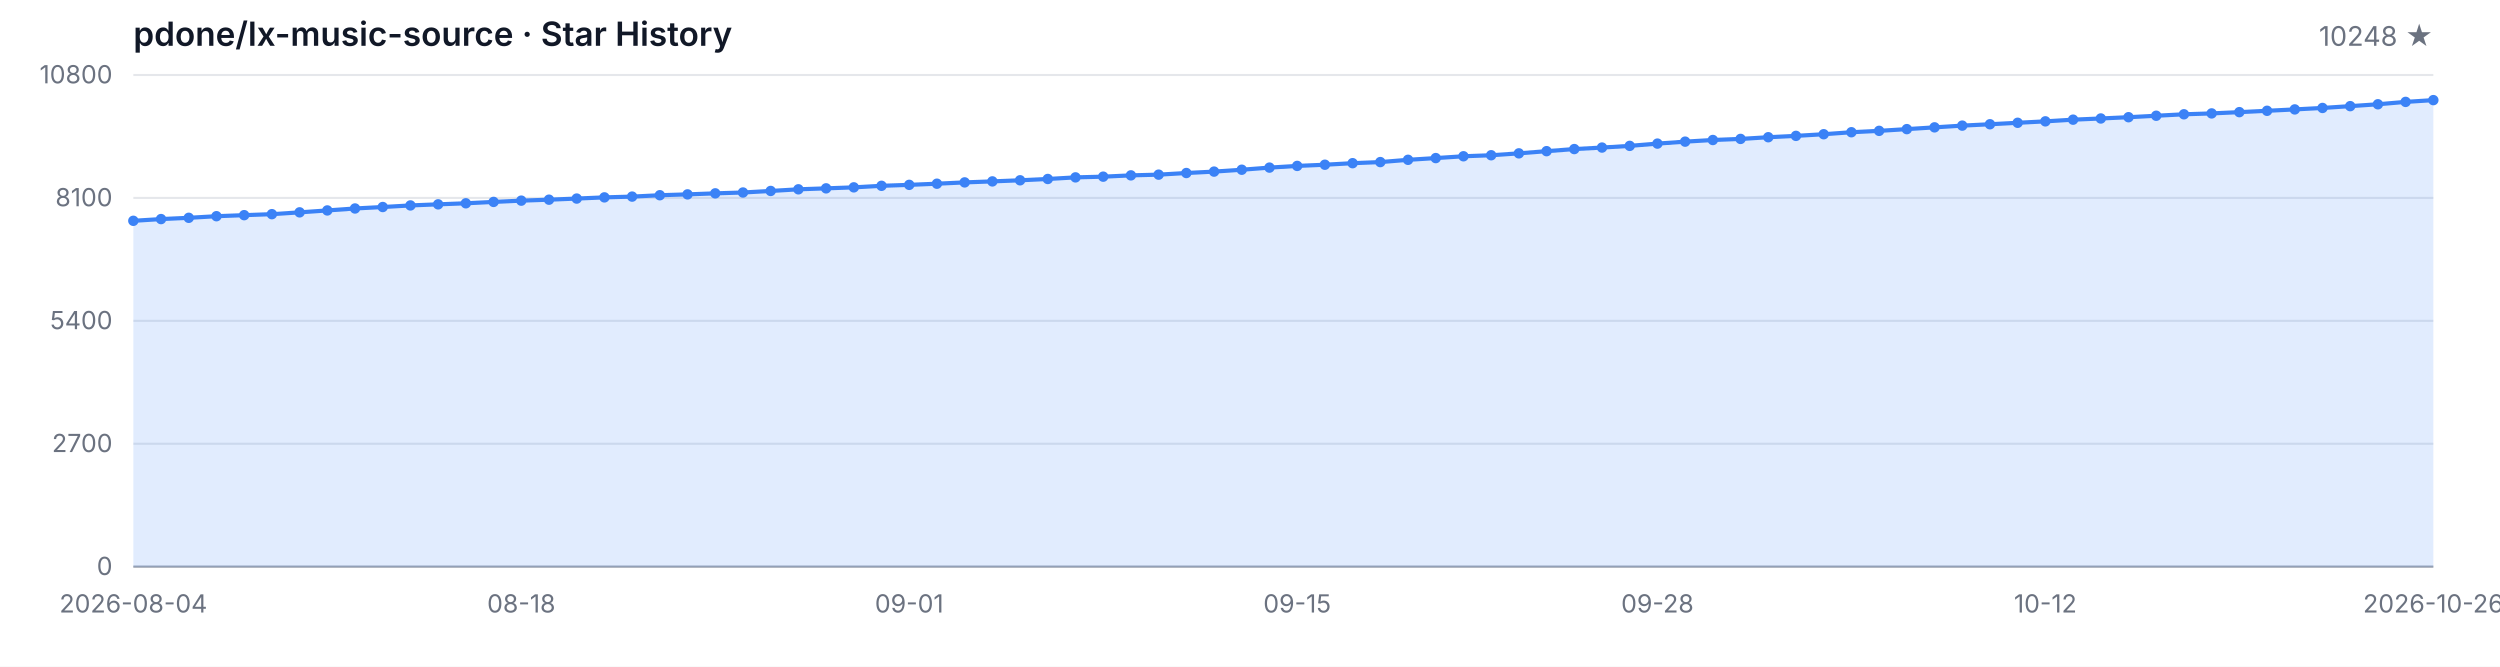
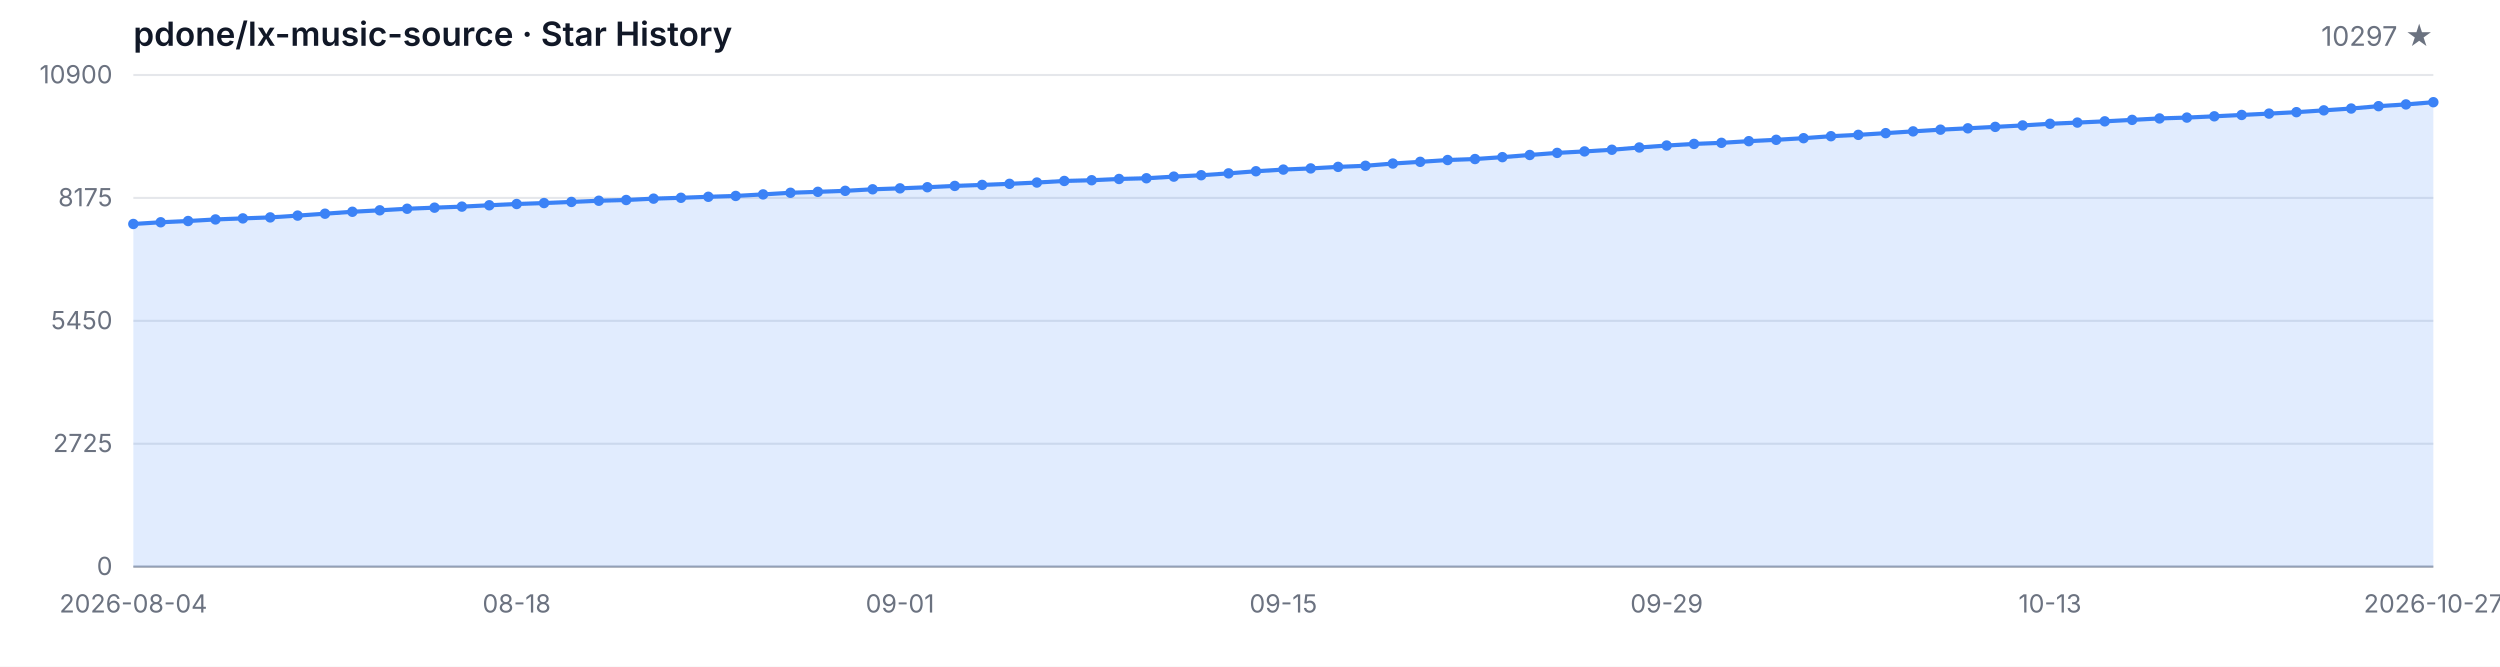
<svg xmlns="http://www.w3.org/2000/svg" width="1200" height="320" viewBox="0 0 1200 320" role="img" aria-label="Star History">
  <style>
  .bg { fill: #ffffff; }
  .grid { stroke: #e5e7eb; stroke-width: 1; }
  .axis { stroke: #9ca3af; stroke-width: 1; }
  .area { fill: rgba(59, 130, 246, 0.15); }
  .line { fill: none; stroke: #3b82f6; stroke-width: 2; stroke-linejoin: round; stroke-linecap: round; }
  .dot { fill: #3b82f6; }
  .tlabel { fill: #6b7280; font-family: -apple-system, BlinkMacSystemFont, 'Segoe UI', sans-serif; font-size: 12px; }
  .title { fill: #111827; font-family: -apple-system, BlinkMacSystemFont, 'Segoe UI', sans-serif; font-size: 16px; font-weight: 600; }
  .subtitle { fill: #6b7280; font-family: -apple-system, BlinkMacSystemFont, 'Segoe UI', sans-serif; font-size: 13px; }
  @media (prefers-color-scheme: dark) {
    .bg { fill: #0d1117; }
    .grid { stroke: #21262d; }
    .axis { stroke: #484f58; }
    .area { fill: rgba(58, 132, 255, 0.18); }
    .line { stroke: #58a6ff; }
    .dot { fill: #58a6ff; }
    .tlabel { fill: #8b949e; }
    .title { fill: #c9d1d9; }
    .subtitle { fill: #8b949e; }
  }
</style>
  <rect class="bg" width="1200" height="320" />
  <text class="title" x="64" y="22">pdone/lx-music-source · Star History</text>
-   <text class="subtitle" x="1168" y="22" text-anchor="end">10248 ★</text>
+   <text class="subtitle" x="1168" y="22" text-anchor="end">10297 ★</text>
  <line class="grid" x1="64" y1="272.00" x2="1168" y2="272.00" />
  <line class="grid" x1="64" y1="213.00" x2="1168" y2="213.00" />
  <line class="grid" x1="64" y1="154.00" x2="1168" y2="154.00" />
  <line class="grid" x1="64" y1="95.00" x2="1168" y2="95.00" />
  <line class="grid" x1="64" y1="36.00" x2="1168" y2="36.00" />
  <text class="tlabel" x="54" y="276.00" text-anchor="end">0</text>
-   <text class="tlabel" x="54" y="217.00" text-anchor="end">2700</text>
-   <text class="tlabel" x="54" y="158.00" text-anchor="end">5400</text>
-   <text class="tlabel" x="54" y="99.00" text-anchor="end">8100</text>
-   <text class="tlabel" x="54" y="40.00" text-anchor="end">10800</text>
+   <text class="tlabel" x="54" y="217.00" text-anchor="end">2725</text>
+   <text class="tlabel" x="54" y="158.00" text-anchor="end">5450</text>
+   <text class="tlabel" x="54" y="99.00" text-anchor="end">8175</text>
+   <text class="tlabel" x="54" y="40.00" text-anchor="end">10900</text>
  <line class="axis" x1="64" y1="272" x2="1168" y2="272" />
-   <path class="area" d="M 64.00 272.00 L 64.00 105.99 L 77.30 105.16 L 90.60 104.55 L 103.90 103.78 L 117.20 103.28 L 130.51 102.80 L 143.81 101.93 L 157.11 101.01 L 170.41 100.07 L 183.71 99.37 L 197.01 98.61 L 210.31 98.08 L 223.61 97.58 L 236.92 96.92 L 250.22 96.31 L 263.52 95.85 L 276.82 95.31 L 290.12 94.74 L 303.42 94.37 L 316.72 93.71 L 330.02 93.30 L 343.33 92.81 L 356.63 92.40 L 369.93 91.66 L 383.23 90.87 L 396.53 90.41 L 409.83 89.93 L 423.13 89.19 L 436.43 88.73 L 449.73 88.18 L 463.04 87.55 L 476.34 87.07 L 489.64 86.54 L 502.94 85.91 L 516.24 85.14 L 529.54 84.80 L 542.84 84.18 L 556.14 83.83 L 569.45 83.05 L 582.75 82.37 L 596.05 81.47 L 609.35 80.45 L 622.65 79.64 L 635.95 79.07 L 649.25 78.33 L 662.55 77.80 L 675.86 76.71 L 689.16 75.88 L 702.46 75.01 L 715.76 74.52 L 729.06 73.61 L 742.36 72.56 L 755.66 71.55 L 768.96 70.83 L 782.27 70.02 L 795.57 68.93 L 808.87 67.99 L 822.17 67.20 L 835.47 66.68 L 848.77 65.87 L 862.07 65.22 L 875.37 64.43 L 888.67 63.47 L 901.98 62.81 L 915.28 61.98 L 928.58 61.13 L 941.88 60.30 L 955.18 59.64 L 968.48 58.94 L 981.78 58.25 L 995.08 57.44 L 1008.39 56.87 L 1021.69 56.26 L 1034.99 55.56 L 1048.29 54.86 L 1061.59 54.44 L 1074.89 53.83 L 1088.19 53.18 L 1101.49 52.52 L 1114.80 51.82 L 1128.10 50.95 L 1141.40 50.05 L 1154.70 48.91 L 1168.00 48.06 L 1168.00 272.00 Z" />
-   <path class="line" d="M 64.00 105.99 L 77.30 105.16 L 90.60 104.55 L 103.90 103.78 L 117.20 103.28 L 130.51 102.80 L 143.81 101.93 L 157.11 101.01 L 170.41 100.07 L 183.71 99.37 L 197.01 98.61 L 210.31 98.08 L 223.61 97.58 L 236.92 96.92 L 250.22 96.31 L 263.52 95.85 L 276.82 95.31 L 290.12 94.74 L 303.42 94.37 L 316.72 93.71 L 330.02 93.30 L 343.33 92.81 L 356.63 92.40 L 369.93 91.66 L 383.23 90.87 L 396.53 90.41 L 409.83 89.93 L 423.13 89.19 L 436.43 88.73 L 449.73 88.18 L 463.04 87.55 L 476.34 87.07 L 489.64 86.54 L 502.94 85.91 L 516.24 85.14 L 529.54 84.80 L 542.84 84.18 L 556.14 83.83 L 569.45 83.05 L 582.75 82.37 L 596.05 81.47 L 609.35 80.45 L 622.65 79.64 L 635.95 79.07 L 649.25 78.33 L 662.55 77.80 L 675.86 76.71 L 689.16 75.88 L 702.46 75.01 L 715.76 74.52 L 729.06 73.61 L 742.36 72.56 L 755.66 71.55 L 768.96 70.83 L 782.27 70.02 L 795.57 68.93 L 808.87 67.99 L 822.17 67.20 L 835.47 66.68 L 848.77 65.87 L 862.07 65.22 L 875.37 64.43 L 888.67 63.47 L 901.98 62.81 L 915.28 61.98 L 928.58 61.13 L 941.88 60.30 L 955.18 59.64 L 968.48 58.94 L 981.78 58.25 L 995.08 57.44 L 1008.39 56.87 L 1021.69 56.26 L 1034.99 55.56 L 1048.29 54.86 L 1061.59 54.44 L 1074.89 53.83 L 1088.19 53.18 L 1101.49 52.52 L 1114.80 51.82 L 1128.10 50.95 L 1141.40 50.05 L 1154.70 48.91 L 1168.00 48.06" />
-   <circle class="dot" cx="64.00" cy="105.99" r="2.5" />
-   <circle class="dot" cx="77.30" cy="105.16" r="2.5" />
-   <circle class="dot" cx="90.60" cy="104.55" r="2.5" />
-   <circle class="dot" cx="103.90" cy="103.78" r="2.5" />
-   <circle class="dot" cx="117.20" cy="103.28" r="2.5" />
-   <circle class="dot" cx="130.51" cy="102.80" r="2.5" />
-   <circle class="dot" cx="143.81" cy="101.93" r="2.5" />
-   <circle class="dot" cx="157.11" cy="101.01" r="2.5" />
-   <circle class="dot" cx="170.41" cy="100.07" r="2.5" />
-   <circle class="dot" cx="183.71" cy="99.37" r="2.5" />
-   <circle class="dot" cx="197.01" cy="98.61" r="2.5" />
-   <circle class="dot" cx="210.31" cy="98.08" r="2.5" />
-   <circle class="dot" cx="223.61" cy="97.58" r="2.5" />
-   <circle class="dot" cx="236.92" cy="96.92" r="2.5" />
-   <circle class="dot" cx="250.22" cy="96.31" r="2.5" />
-   <circle class="dot" cx="263.52" cy="95.85" r="2.5" />
-   <circle class="dot" cx="276.82" cy="95.31" r="2.5" />
-   <circle class="dot" cx="290.12" cy="94.74" r="2.5" />
-   <circle class="dot" cx="303.42" cy="94.37" r="2.5" />
-   <circle class="dot" cx="316.72" cy="93.71" r="2.5" />
-   <circle class="dot" cx="330.02" cy="93.30" r="2.5" />
-   <circle class="dot" cx="343.33" cy="92.81" r="2.5" />
-   <circle class="dot" cx="356.63" cy="92.40" r="2.5" />
-   <circle class="dot" cx="369.93" cy="91.66" r="2.5" />
-   <circle class="dot" cx="383.23" cy="90.87" r="2.5" />
-   <circle class="dot" cx="396.53" cy="90.41" r="2.5" />
-   <circle class="dot" cx="409.83" cy="89.93" r="2.5" />
-   <circle class="dot" cx="423.13" cy="89.19" r="2.5" />
-   <circle class="dot" cx="436.43" cy="88.73" r="2.5" />
-   <circle class="dot" cx="449.73" cy="88.18" r="2.5" />
-   <circle class="dot" cx="463.04" cy="87.55" r="2.5" />
-   <circle class="dot" cx="476.34" cy="87.07" r="2.5" />
-   <circle class="dot" cx="489.64" cy="86.54" r="2.5" />
-   <circle class="dot" cx="502.94" cy="85.91" r="2.5" />
-   <circle class="dot" cx="516.24" cy="85.14" r="2.5" />
-   <circle class="dot" cx="529.54" cy="84.80" r="2.5" />
-   <circle class="dot" cx="542.84" cy="84.18" r="2.5" />
-   <circle class="dot" cx="556.14" cy="83.83" r="2.5" />
-   <circle class="dot" cx="569.45" cy="83.05" r="2.5" />
-   <circle class="dot" cx="582.75" cy="82.37" r="2.5" />
-   <circle class="dot" cx="596.05" cy="81.47" r="2.5" />
-   <circle class="dot" cx="609.35" cy="80.45" r="2.5" />
-   <circle class="dot" cx="622.65" cy="79.64" r="2.5" />
-   <circle class="dot" cx="635.95" cy="79.07" r="2.5" />
-   <circle class="dot" cx="649.25" cy="78.33" r="2.5" />
-   <circle class="dot" cx="662.55" cy="77.80" r="2.5" />
-   <circle class="dot" cx="675.86" cy="76.71" r="2.5" />
-   <circle class="dot" cx="689.16" cy="75.88" r="2.5" />
-   <circle class="dot" cx="702.46" cy="75.01" r="2.5" />
-   <circle class="dot" cx="715.76" cy="74.52" r="2.5" />
-   <circle class="dot" cx="729.06" cy="73.61" r="2.5" />
-   <circle class="dot" cx="742.36" cy="72.56" r="2.5" />
-   <circle class="dot" cx="755.66" cy="71.55" r="2.5" />
-   <circle class="dot" cx="768.96" cy="70.83" r="2.5" />
-   <circle class="dot" cx="782.27" cy="70.02" r="2.5" />
-   <circle class="dot" cx="795.57" cy="68.93" r="2.5" />
-   <circle class="dot" cx="808.87" cy="67.99" r="2.5" />
-   <circle class="dot" cx="822.17" cy="67.20" r="2.5" />
-   <circle class="dot" cx="835.47" cy="66.68" r="2.5" />
-   <circle class="dot" cx="848.77" cy="65.87" r="2.5" />
-   <circle class="dot" cx="862.07" cy="65.22" r="2.5" />
-   <circle class="dot" cx="875.37" cy="64.43" r="2.5" />
-   <circle class="dot" cx="888.67" cy="63.47" r="2.5" />
-   <circle class="dot" cx="901.98" cy="62.81" r="2.5" />
-   <circle class="dot" cx="915.28" cy="61.98" r="2.5" />
-   <circle class="dot" cx="928.58" cy="61.13" r="2.5" />
-   <circle class="dot" cx="941.88" cy="60.30" r="2.5" />
-   <circle class="dot" cx="955.18" cy="59.64" r="2.5" />
-   <circle class="dot" cx="968.48" cy="58.94" r="2.5" />
-   <circle class="dot" cx="981.78" cy="58.25" r="2.5" />
-   <circle class="dot" cx="995.08" cy="57.44" r="2.5" />
-   <circle class="dot" cx="1008.39" cy="56.87" r="2.5" />
-   <circle class="dot" cx="1021.69" cy="56.26" r="2.5" />
-   <circle class="dot" cx="1034.99" cy="55.56" r="2.5" />
-   <circle class="dot" cx="1048.29" cy="54.86" r="2.5" />
-   <circle class="dot" cx="1061.59" cy="54.44" r="2.5" />
-   <circle class="dot" cx="1074.89" cy="53.83" r="2.5" />
-   <circle class="dot" cx="1088.19" cy="53.18" r="2.5" />
-   <circle class="dot" cx="1101.49" cy="52.52" r="2.5" />
-   <circle class="dot" cx="1114.80" cy="51.82" r="2.5" />
-   <circle class="dot" cx="1128.10" cy="50.95" r="2.5" />
-   <circle class="dot" cx="1141.40" cy="50.05" r="2.5" />
-   <circle class="dot" cx="1154.70" cy="48.91" r="2.5" />
-   <circle class="dot" cx="1168.00" cy="48.06" r="2.5" />
+   <path class="area" d="M 64.00 272.00 L 64.00 107.51 L 77.14 106.69 L 90.29 106.09 L 103.43 105.33 L 116.57 104.83 L 129.71 104.35 L 142.86 103.49 L 156.00 102.58 L 169.14 101.65 L 182.29 100.95 L 195.43 100.20 L 208.57 99.68 L 221.71 99.18 L 234.86 98.53 L 248.00 97.92 L 261.14 97.47 L 274.29 96.93 L 287.43 96.36 L 300.57 96.00 L 313.71 95.35 L 326.86 94.94 L 340.00 94.46 L 353.14 94.05 L 366.29 93.31 L 379.43 92.53 L 392.57 92.08 L 405.71 91.60 L 418.86 90.86 L 432.00 90.41 L 445.14 89.87 L 458.29 89.24 L 471.43 88.76 L 484.57 88.24 L 497.71 87.62 L 510.86 86.86 L 524.00 86.51 L 537.14 85.91 L 550.29 85.56 L 563.43 84.78 L 576.57 84.11 L 589.71 83.22 L 602.86 82.20 L 616.00 81.40 L 629.14 80.84 L 642.29 80.10 L 655.43 79.58 L 668.57 78.50 L 681.71 77.68 L 694.86 76.81 L 708.00 76.34 L 721.14 75.43 L 734.29 74.39 L 747.43 73.39 L 760.57 72.68 L 773.71 71.88 L 786.86 70.79 L 800.00 69.86 L 813.14 69.08 L 826.29 68.56 L 839.43 67.76 L 852.57 67.11 L 865.71 66.33 L 878.86 65.38 L 892.00 64.73 L 905.14 63.91 L 918.29 63.06 L 931.43 62.24 L 944.57 61.59 L 957.71 60.90 L 970.86 60.21 L 984.00 59.41 L 997.14 58.84 L 1010.29 58.24 L 1023.43 57.54 L 1036.57 56.85 L 1049.71 56.44 L 1062.86 55.83 L 1076.00 55.18 L 1089.14 54.53 L 1102.29 53.84 L 1115.43 52.97 L 1128.57 52.09 L 1141.71 50.96 L 1154.86 50.12 L 1168.00 49.06 L 1168.00 272.00 Z" />
+   <path class="line" d="M 64.00 107.51 L 77.14 106.69 L 90.29 106.09 L 103.43 105.33 L 116.57 104.83 L 129.71 104.35 L 142.86 103.49 L 156.00 102.58 L 169.14 101.65 L 182.29 100.95 L 195.43 100.20 L 208.57 99.68 L 221.71 99.18 L 234.86 98.53 L 248.00 97.92 L 261.14 97.47 L 274.29 96.93 L 287.43 96.36 L 300.57 96.00 L 313.71 95.35 L 326.86 94.94 L 340.00 94.46 L 353.14 94.05 L 366.29 93.31 L 379.43 92.53 L 392.57 92.08 L 405.71 91.60 L 418.86 90.86 L 432.00 90.41 L 445.14 89.87 L 458.29 89.24 L 471.43 88.76 L 484.57 88.24 L 497.71 87.62 L 510.86 86.86 L 524.00 86.51 L 537.14 85.91 L 550.29 85.56 L 563.43 84.78 L 576.57 84.11 L 589.71 83.22 L 602.86 82.20 L 616.00 81.40 L 629.14 80.84 L 642.29 80.10 L 655.43 79.58 L 668.57 78.50 L 681.71 77.68 L 694.86 76.81 L 708.00 76.34 L 721.14 75.43 L 734.29 74.39 L 747.43 73.39 L 760.57 72.68 L 773.71 71.88 L 786.86 70.79 L 800.00 69.86 L 813.14 69.08 L 826.29 68.56 L 839.43 67.76 L 852.57 67.11 L 865.71 66.33 L 878.86 65.38 L 892.00 64.73 L 905.14 63.91 L 918.29 63.06 L 931.43 62.24 L 944.57 61.59 L 957.71 60.90 L 970.86 60.21 L 984.00 59.41 L 997.14 58.84 L 1010.29 58.24 L 1023.43 57.54 L 1036.57 56.85 L 1049.71 56.44 L 1062.86 55.83 L 1076.00 55.18 L 1089.14 54.53 L 1102.29 53.84 L 1115.43 52.97 L 1128.57 52.09 L 1141.71 50.96 L 1154.86 50.12 L 1168.00 49.06" />
+   <circle class="dot" cx="64.00" cy="107.51" r="2.5" />
+   <circle class="dot" cx="77.14" cy="106.69" r="2.5" />
+   <circle class="dot" cx="90.29" cy="106.09" r="2.5" />
+   <circle class="dot" cx="103.43" cy="105.33" r="2.5" />
+   <circle class="dot" cx="116.57" cy="104.83" r="2.5" />
+   <circle class="dot" cx="129.71" cy="104.35" r="2.5" />
+   <circle class="dot" cx="142.86" cy="103.49" r="2.5" />
+   <circle class="dot" cx="156.00" cy="102.58" r="2.5" />
+   <circle class="dot" cx="169.14" cy="101.65" r="2.5" />
+   <circle class="dot" cx="182.29" cy="100.95" r="2.5" />
+   <circle class="dot" cx="195.43" cy="100.20" r="2.5" />
+   <circle class="dot" cx="208.57" cy="99.68" r="2.5" />
+   <circle class="dot" cx="221.71" cy="99.18" r="2.5" />
+   <circle class="dot" cx="234.86" cy="98.53" r="2.5" />
+   <circle class="dot" cx="248.00" cy="97.92" r="2.5" />
+   <circle class="dot" cx="261.14" cy="97.47" r="2.5" />
+   <circle class="dot" cx="274.29" cy="96.93" r="2.5" />
+   <circle class="dot" cx="287.43" cy="96.36" r="2.5" />
+   <circle class="dot" cx="300.57" cy="96.00" r="2.5" />
+   <circle class="dot" cx="313.71" cy="95.35" r="2.5" />
+   <circle class="dot" cx="326.86" cy="94.94" r="2.5" />
+   <circle class="dot" cx="340.00" cy="94.46" r="2.5" />
+   <circle class="dot" cx="353.14" cy="94.05" r="2.5" />
+   <circle class="dot" cx="366.29" cy="93.31" r="2.5" />
+   <circle class="dot" cx="379.43" cy="92.53" r="2.5" />
+   <circle class="dot" cx="392.57" cy="92.08" r="2.5" />
+   <circle class="dot" cx="405.71" cy="91.60" r="2.5" />
+   <circle class="dot" cx="418.86" cy="90.86" r="2.5" />
+   <circle class="dot" cx="432.00" cy="90.41" r="2.5" />
+   <circle class="dot" cx="445.14" cy="89.87" r="2.5" />
+   <circle class="dot" cx="458.29" cy="89.24" r="2.5" />
+   <circle class="dot" cx="471.43" cy="88.76" r="2.5" />
+   <circle class="dot" cx="484.57" cy="88.24" r="2.5" />
+   <circle class="dot" cx="497.71" cy="87.62" r="2.5" />
+   <circle class="dot" cx="510.86" cy="86.86" r="2.5" />
+   <circle class="dot" cx="524.00" cy="86.51" r="2.5" />
+   <circle class="dot" cx="537.14" cy="85.91" r="2.5" />
+   <circle class="dot" cx="550.29" cy="85.56" r="2.5" />
+   <circle class="dot" cx="563.43" cy="84.78" r="2.5" />
+   <circle class="dot" cx="576.57" cy="84.11" r="2.5" />
+   <circle class="dot" cx="589.71" cy="83.22" r="2.5" />
+   <circle class="dot" cx="602.86" cy="82.20" r="2.5" />
+   <circle class="dot" cx="616.00" cy="81.40" r="2.5" />
+   <circle class="dot" cx="629.14" cy="80.84" r="2.5" />
+   <circle class="dot" cx="642.29" cy="80.10" r="2.5" />
+   <circle class="dot" cx="655.43" cy="79.58" r="2.5" />
+   <circle class="dot" cx="668.57" cy="78.50" r="2.5" />
+   <circle class="dot" cx="681.71" cy="77.68" r="2.5" />
+   <circle class="dot" cx="694.86" cy="76.81" r="2.5" />
+   <circle class="dot" cx="708.00" cy="76.34" r="2.5" />
+   <circle class="dot" cx="721.14" cy="75.43" r="2.5" />
+   <circle class="dot" cx="734.29" cy="74.39" r="2.5" />
+   <circle class="dot" cx="747.43" cy="73.39" r="2.5" />
+   <circle class="dot" cx="760.57" cy="72.68" r="2.5" />
+   <circle class="dot" cx="773.71" cy="71.88" r="2.5" />
+   <circle class="dot" cx="786.86" cy="70.79" r="2.5" />
+   <circle class="dot" cx="800.00" cy="69.86" r="2.5" />
+   <circle class="dot" cx="813.14" cy="69.08" r="2.5" />
+   <circle class="dot" cx="826.29" cy="68.56" r="2.5" />
+   <circle class="dot" cx="839.43" cy="67.76" r="2.5" />
+   <circle class="dot" cx="852.57" cy="67.11" r="2.5" />
+   <circle class="dot" cx="865.71" cy="66.33" r="2.5" />
+   <circle class="dot" cx="878.86" cy="65.38" r="2.5" />
+   <circle class="dot" cx="892.00" cy="64.73" r="2.5" />
+   <circle class="dot" cx="905.14" cy="63.91" r="2.5" />
+   <circle class="dot" cx="918.29" cy="63.06" r="2.5" />
+   <circle class="dot" cx="931.43" cy="62.24" r="2.5" />
+   <circle class="dot" cx="944.57" cy="61.59" r="2.5" />
+   <circle class="dot" cx="957.71" cy="60.90" r="2.5" />
+   <circle class="dot" cx="970.86" cy="60.21" r="2.5" />
+   <circle class="dot" cx="984.00" cy="59.41" r="2.5" />
+   <circle class="dot" cx="997.14" cy="58.84" r="2.5" />
+   <circle class="dot" cx="1010.29" cy="58.24" r="2.5" />
+   <circle class="dot" cx="1023.43" cy="57.54" r="2.5" />
+   <circle class="dot" cx="1036.57" cy="56.85" r="2.5" />
+   <circle class="dot" cx="1049.71" cy="56.44" r="2.5" />
+   <circle class="dot" cx="1062.86" cy="55.83" r="2.5" />
+   <circle class="dot" cx="1076.00" cy="55.18" r="2.5" />
+   <circle class="dot" cx="1089.14" cy="54.53" r="2.5" />
+   <circle class="dot" cx="1102.29" cy="53.84" r="2.5" />
+   <circle class="dot" cx="1115.43" cy="52.97" r="2.5" />
+   <circle class="dot" cx="1128.57" cy="52.09" r="2.5" />
+   <circle class="dot" cx="1141.71" cy="50.96" r="2.5" />
+   <circle class="dot" cx="1154.86" cy="50.12" r="2.5" />
+   <circle class="dot" cx="1168.00" cy="49.06" r="2.5" />
  <text class="tlabel" x="64.00" y="294" text-anchor="middle">2026-08-04</text>
-   <text class="tlabel" x="250.22" y="294" text-anchor="middle">08-18</text>
-   <text class="tlabel" x="436.43" y="294" text-anchor="middle">09-01</text>
-   <text class="tlabel" x="622.65" y="294" text-anchor="middle">09-15</text>
-   <text class="tlabel" x="795.57" y="294" text-anchor="middle">09-28</text>
-   <text class="tlabel" x="981.78" y="294" text-anchor="middle">10-12</text>
-   <text class="tlabel" x="1168.00" y="294" text-anchor="middle">2026-10-26</text>
+   <text class="tlabel" x="248.00" y="294" text-anchor="middle">08-18</text>
+   <text class="tlabel" x="432.00" y="294" text-anchor="middle">09-01</text>
+   <text class="tlabel" x="616.00" y="294" text-anchor="middle">09-15</text>
+   <text class="tlabel" x="800.00" y="294" text-anchor="middle">09-29</text>
+   <text class="tlabel" x="984.00" y="294" text-anchor="middle">10-13</text>
+   <text class="tlabel" x="1168.00" y="294" text-anchor="middle">2026-10-27</text>
</svg>
